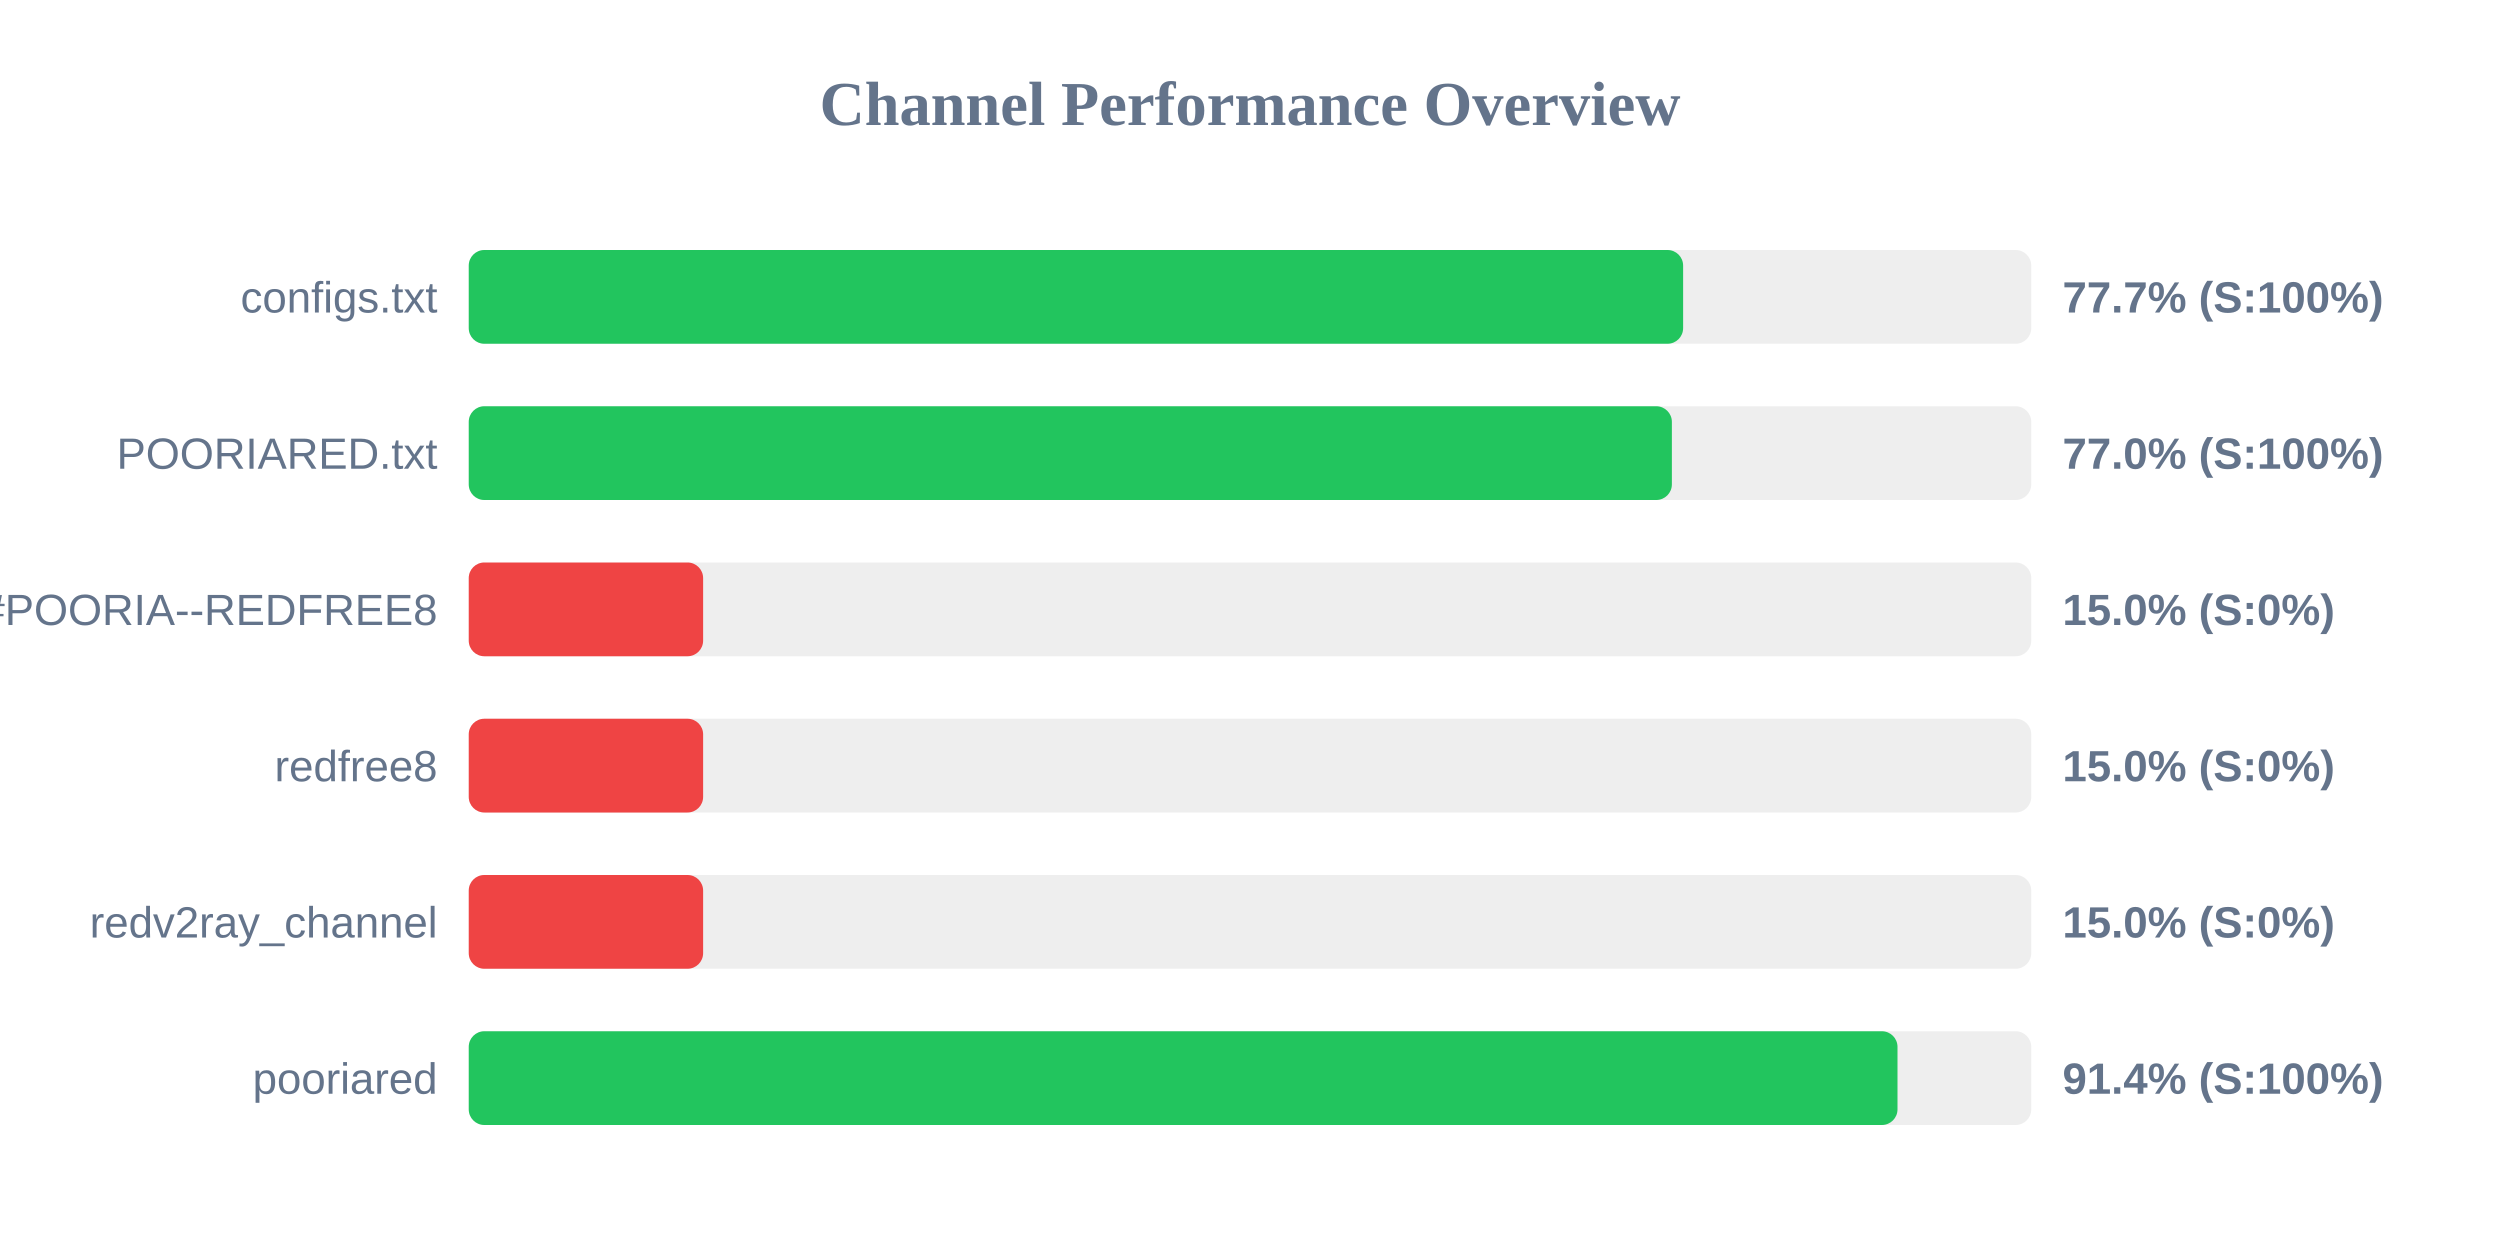
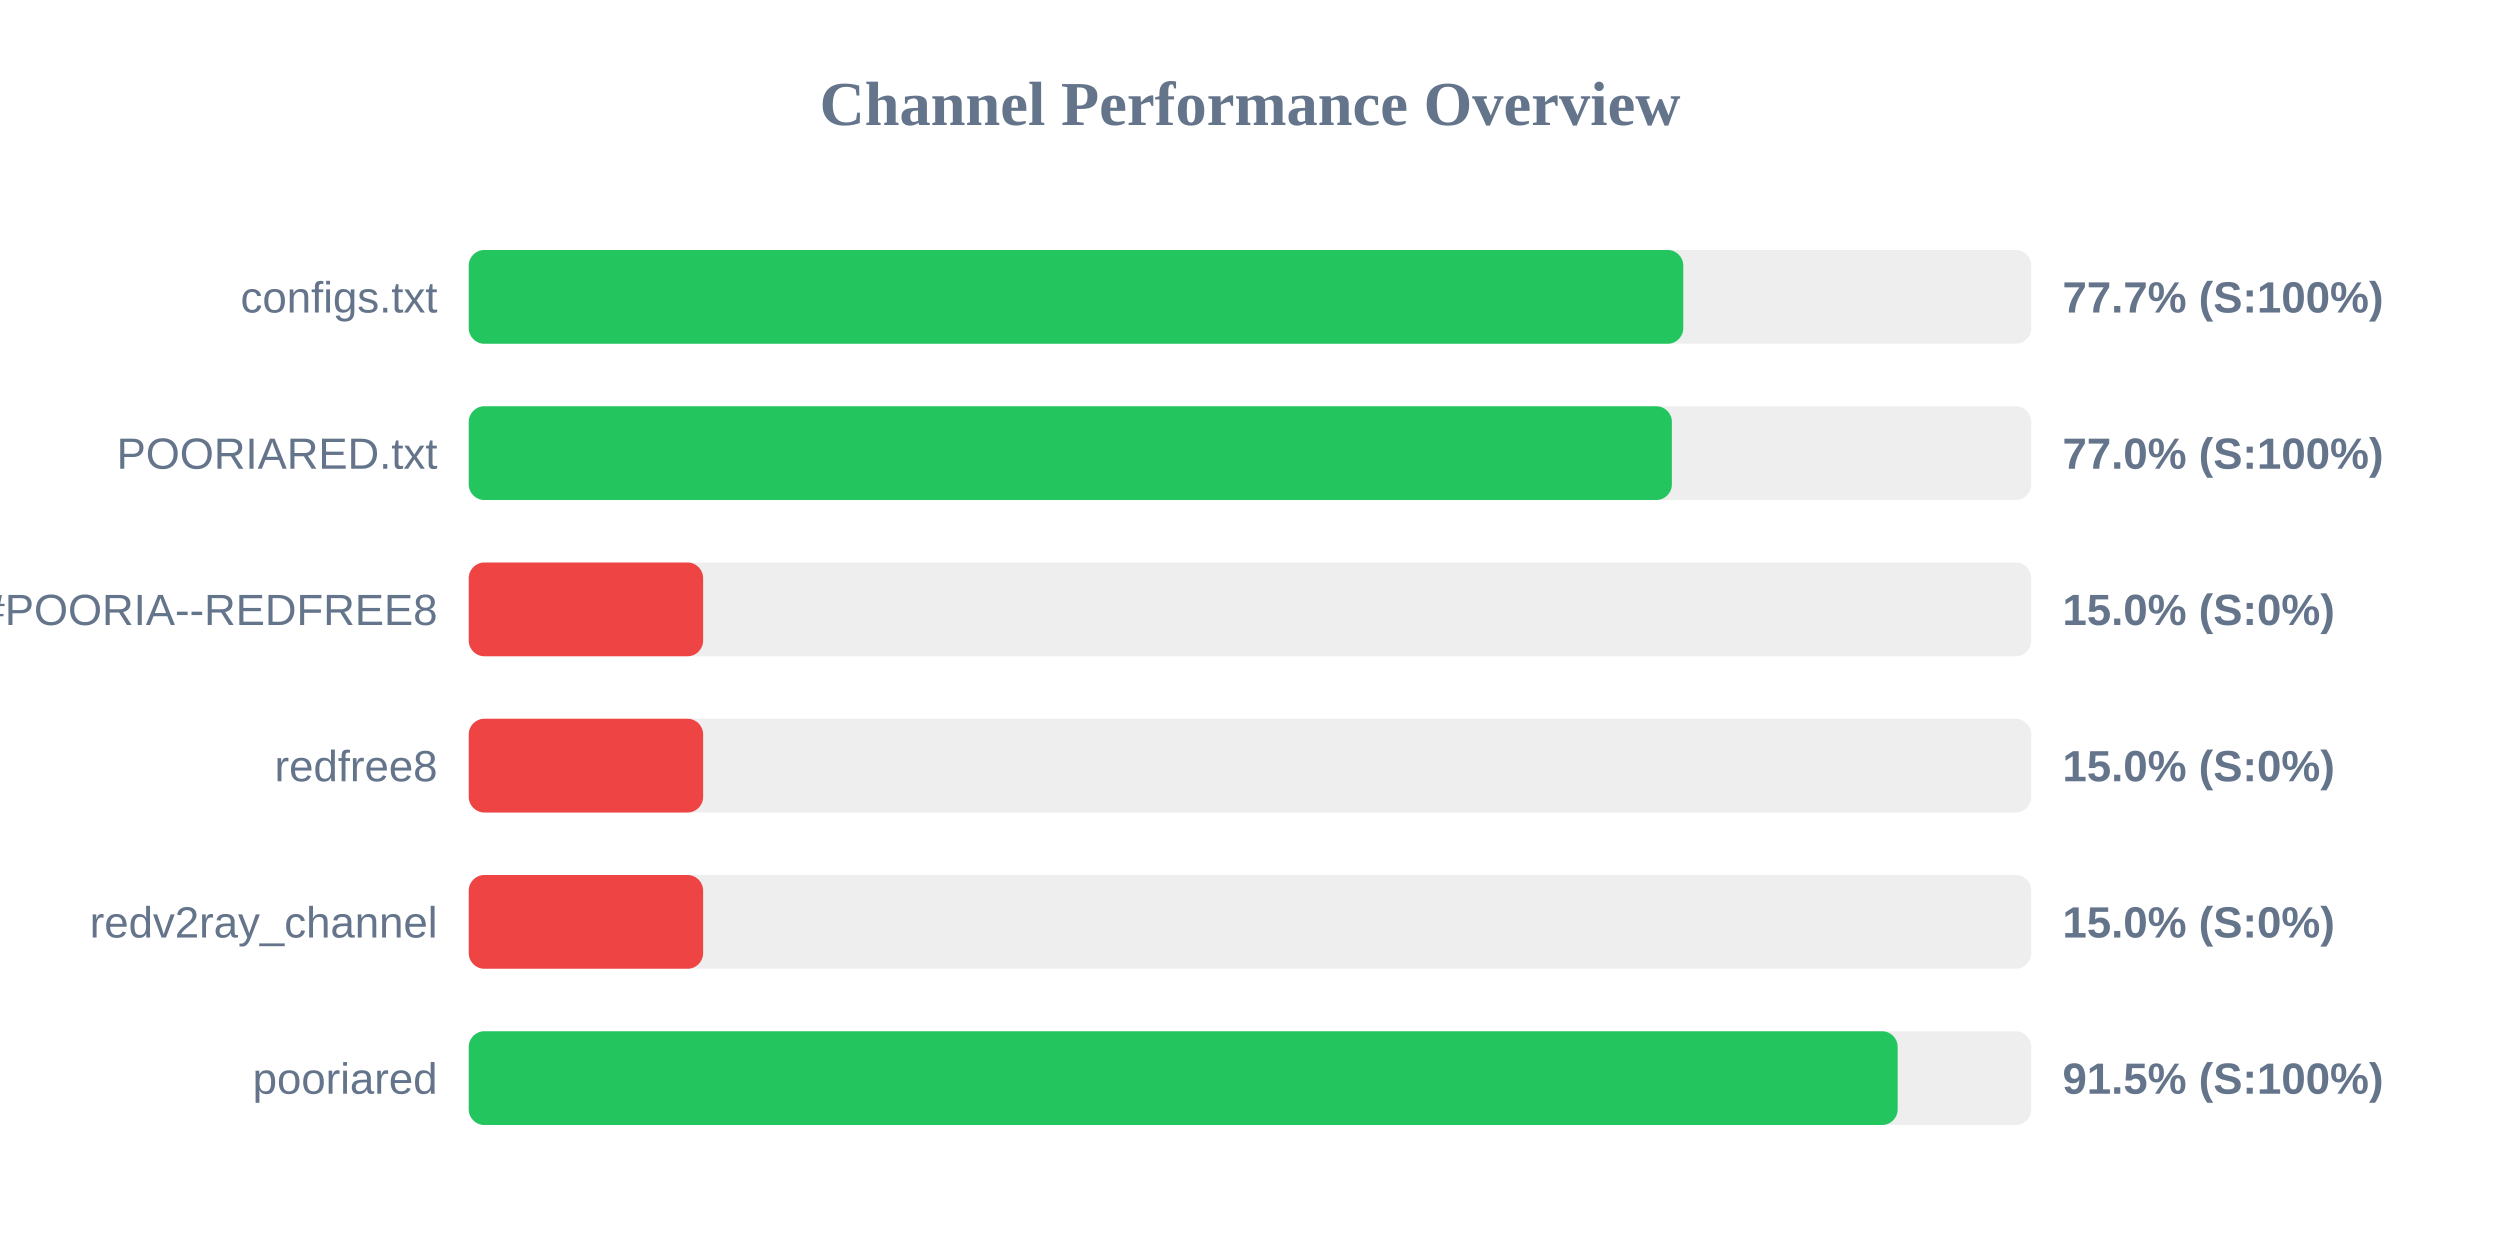
<svg xmlns="http://www.w3.org/2000/svg" width="800" height="400" version="1.1">
  <style>
        .row { font: 14px Arial; fill: #64748b; }
        .score { font: bold 14px Arial; fill: #64748b; }
    </style>
  <text x="400" y="40" text-anchor="middle" font-size="20px" font-weight="bold" fill="#64748b">Channel Performance Overview</text>
  <rect x="150" y="80" width="500" height="30" fill="#eee" rx="5" />
-   <rect x="150" y="80" width="388.6" height="30" fill="#22c55e" rx="5" />
+   <rect x="150" y="80" width="388.65" height="30" fill="#22c55e" rx="5" />
  <text x="140" y="100" text-anchor="end" class="row">configs.txt</text>
  <text x="660" y="100" text-anchor="start" class="score">77.7% (S:100%)</text>
  <rect x="150" y="130" width="500" height="30" fill="#eee" rx="5" />
  <rect x="150" y="130" width="385.0" height="30" fill="#22c55e" rx="5" />
  <text x="140" y="150" text-anchor="end" class="row">POORIARED.txt</text>
  <text x="660" y="150" text-anchor="start" class="score">77.0% (S:100%)</text>
  <rect x="150" y="180" width="500" height="30" fill="#eee" rx="5" />
  <rect x="150" y="180" width="75.0" height="30" fill="#ef4444" rx="5" />
  <text x="140" y="200" text-anchor="end" class="row">POORIA--REDFREE8.txt#POORIA--REDFREE8</text>
  <text x="660" y="200" text-anchor="start" class="score">15.0% (S:0%)</text>
  <rect x="150" y="230" width="500" height="30" fill="#eee" rx="5" />
  <rect x="150" y="230" width="75.0" height="30" fill="#ef4444" rx="5" />
  <text x="140" y="250" text-anchor="end" class="row">redfree8</text>
  <text x="660" y="250" text-anchor="start" class="score">15.0% (S:0%)</text>
  <rect x="150" y="280" width="500" height="30" fill="#eee" rx="5" />
  <rect x="150" y="280" width="75.0" height="30" fill="#ef4444" rx="5" />
  <text x="140" y="300" text-anchor="end" class="row">redv2ray_channel</text>
  <text x="660" y="300" text-anchor="start" class="score">15.0% (S:0%)</text>
  <rect x="150" y="330" width="500" height="30" fill="#eee" rx="5" />
-   <rect x="150" y="330" width="457.2" height="30" fill="#22c55e" rx="5" />
+   <rect x="150" y="330" width="457.25" height="30" fill="#22c55e" rx="5" />
  <text x="140" y="350" text-anchor="end" class="row">pooriared</text>
-   <text x="660" y="350" text-anchor="start" class="score">91.4% (S:100%)</text>
+   <text x="660" y="350" text-anchor="start" class="score">91.5% (S:100%)</text>
</svg>
